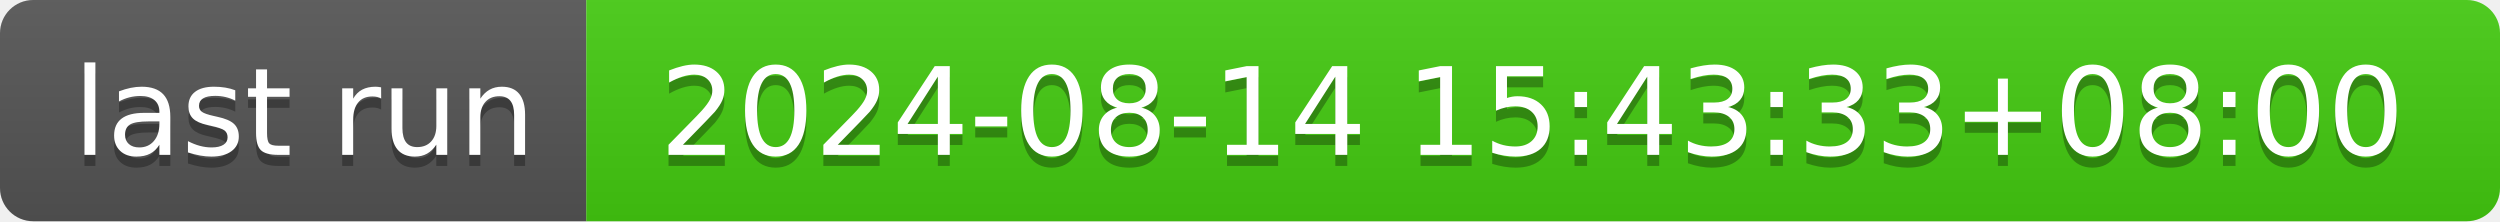
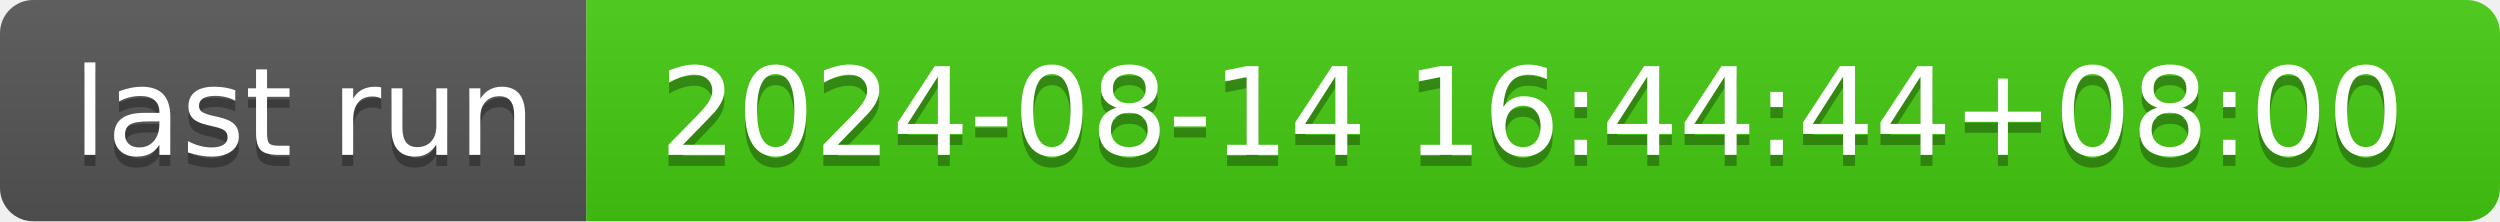
- <svg xmlns="http://www.w3.org/2000/svg" width="226" height="20" role="img" aria-label="last run: 2024-08-14 15:43:33+08:00">
+ <svg xmlns="http://www.w3.org/2000/svg" width="226" height="20" role="img" aria-label="last run: 2024-08-14 16:44:44+08:00">
  <linearGradient id="s" x2="0" y2="100%">
    <stop offset="0" stop-color="#bbb" stop-opacity=".1" />
    <stop offset="1" stop-opacity=".1" />
  </linearGradient>
  <clipPath id="r">
    <rect width="226" height="20" rx="3" fill="#fff" />
  </clipPath>
  <g clip-path="url(#r)">
    <rect width="53" height="20" fill="#555" />
    <rect x="53" width="173" height="20" fill="#4c1" />
    <rect width="226" height="20" fill="url(#s)" />
  </g>
  <g fill="#fff" text-anchor="middle" font-family="Verdana,Geneva,DejaVu Sans,sans-serif" text-rendering="geometricPrecision" font-size="110">
    <text aria-hidden="true" x="275" y="150" fill="#010101" fill-opacity=".3" transform="scale(.1)" textLength="430">last run</text>
    <text x="275" y="140" transform="scale(.1)" fill="#fff" textLength="430">last run</text>
-     <text aria-hidden="true" x="1385" y="150" fill="#010101" fill-opacity=".3" transform="scale(.1)" textLength="1630">2024-08-14 15:43:33+08:00</text>
-     <text x="1385" y="140" transform="scale(.1)" fill="#fff" textLength="1630">2024-08-14 15:43:33+08:00</text>
+     <text aria-hidden="true" x="1385" y="150" fill="#010101" fill-opacity=".3" transform="scale(.1)" textLength="1630">2024-08-14 16:44:44+08:00</text>
+     <text x="1385" y="140" transform="scale(.1)" fill="#fff" textLength="1630">2024-08-14 16:44:44+08:00</text>
  </g>
</svg>
